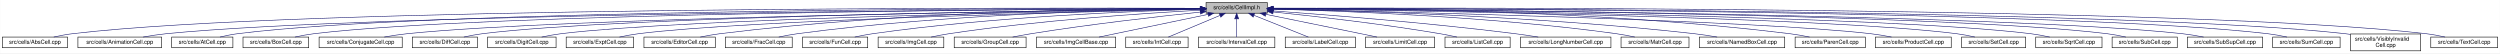
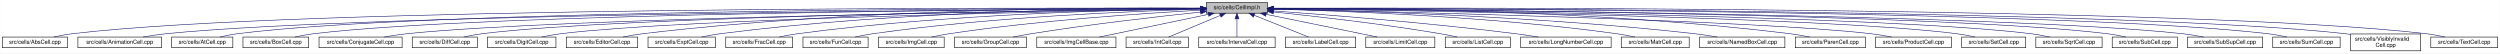
- <svg xmlns="http://www.w3.org/2000/svg" xmlns:xlink="http://www.w3.org/1999/xlink" width="4452pt" height="95pt" viewBox="0.00 0.00 4451.50 95.00">
+ <svg xmlns="http://www.w3.org/2000/svg" xmlns:xlink="http://www.w3.org/1999/xlink" width="4453pt" height="95pt" viewBox="0.00 0.00 4452.50 95.00">
  <g id="graph0" class="graph" transform="scale(1 1) rotate(0) translate(4 91)">
-     <polygon fill="white" stroke="transparent" points="-4,4 -4,-91 4447.5,-91 4447.5,4 -4,4" />
+     <polygon fill="white" stroke="transparent" points="-4,4 -4,-91 4448.5,-91 4448.5,4 -4,4" />
    <g id="node1" class="node">
      <g id="a_node1">
        <a xlink:title="Macros and types used only by cell implementations, not by cell users.">
-           <polygon fill="#bfbfbf" stroke="black" points="2143.5,-67.5 2143.5,-86.5 2252.5,-86.5 2252.5,-67.5 2143.5,-67.5" />
-           <text text-anchor="middle" x="2198" y="-74.5" font-family="Helvetica,sans-Serif" font-size="10.00">src/cells/CellImpl.h</text>
+           <polygon fill="#bfbfbf" stroke="black" points="2144.5,-67.5 2144.5,-86.5 2253.5,-86.5 2253.5,-67.5 2144.5,-67.5" />
+           <text text-anchor="middle" x="2199" y="-74.5" font-family="Helvetica,sans-Serif" font-size="10.00">src/cells/CellImpl.h</text>
        </a>
      </g>
    </g>
    <g id="node2" class="node">
      <g id="a_node2">
        <a xlink:href="AbsCell_8cpp.html" target="_top" xlink:title="This file defines the class AbsCell.">
          <polygon fill="white" stroke="black" points="0,-6 0,-25 116,-25 116,-6 0,-6" />
          <text text-anchor="middle" x="58" y="-13" font-family="Helvetica,sans-Serif" font-size="10.00">src/cells/AbsCell.cpp</text>
        </a>
      </g>
    </g>
    <g id="edge1" class="edge">
-       <path fill="none" stroke="midnightblue" d="M2133.15,-76.26C1827.39,-77.25 527.75,-78.51 125,-31 114.01,-29.7 102.16,-27.44 91.53,-25.07" />
-       <polygon fill="midnightblue" stroke="midnightblue" points="2133.2,-79.76 2143.18,-76.23 2133.17,-72.76 2133.2,-79.76" />
+       <path fill="none" stroke="midnightblue" d="M2134.12,-76.26C1828.21,-77.25 527.95,-78.53 125,-31 114.01,-29.7 102.16,-27.44 91.53,-25.07" />
+       <polygon fill="midnightblue" stroke="midnightblue" points="2134.17,-79.76 2144.16,-76.23 2134.15,-72.76 2134.17,-79.76" />
    </g>
    <g id="node3" class="node">
      <g id="a_node3">
        <a xlink:href="AnimationCell_8cpp.html" target="_top" xlink:title="This file defines the class AnimationCell.">
          <polygon fill="white" stroke="black" points="134.5,-6 134.5,-25 283.5,-25 283.5,-6 134.5,-6" />
          <text text-anchor="middle" x="209" y="-13" font-family="Helvetica,sans-Serif" font-size="10.00">src/cells/AnimationCell.cpp</text>
        </a>
      </g>
    </g>
    <g id="edge2" class="edge">
-       <path fill="none" stroke="midnightblue" d="M2132.84,-75.77C1842.02,-74.54 660.69,-67.35 292,-31 278.46,-29.67 263.81,-27.39 250.63,-25.03" />
-       <polygon fill="midnightblue" stroke="midnightblue" points="2133.2,-79.27 2143.22,-75.81 2133.23,-72.27 2133.2,-79.27" />
+       <path fill="none" stroke="midnightblue" d="M2133.81,-75.77C1842.83,-74.54 660.89,-67.37 292,-31 278.46,-29.67 263.81,-27.39 250.63,-25.03" />
+       <polygon fill="midnightblue" stroke="midnightblue" points="2134.17,-79.27 2144.19,-75.81 2134.2,-72.27 2134.17,-79.27" />
    </g>
    <g id="node4" class="node">
      <g id="a_node4">
        <a xlink:href="AtCell_8cpp.html" target="_top" xlink:title="This file defines the class AtCell.">
          <polygon fill="white" stroke="black" points="301.5,-6 301.5,-25 410.5,-25 410.5,-6 301.5,-6" />
          <text text-anchor="middle" x="356" y="-13" font-family="Helvetica,sans-Serif" font-size="10.00">src/cells/AtCell.cpp</text>
        </a>
      </g>
    </g>
    <g id="edge3" class="edge">
-       <path fill="none" stroke="midnightblue" d="M2133.08,-76.1C1854.67,-76.28 760.4,-74.16 419,-31 408.64,-29.69 397.5,-27.42 387.5,-25.06" />
-       <polygon fill="midnightblue" stroke="midnightblue" points="2133.41,-79.6 2143.41,-76.1 2133.41,-72.6 2133.41,-79.6" />
+       <path fill="none" stroke="midnightblue" d="M2134.04,-76.11C1855.48,-76.29 760.59,-74.18 419,-31 408.64,-29.69 397.5,-27.42 387.5,-25.06" />
+       <polygon fill="midnightblue" stroke="midnightblue" points="2134.38,-79.6 2144.38,-76.1 2134.38,-72.6 2134.38,-79.6" />
    </g>
    <g id="node5" class="node">
      <g id="a_node5">
        <a xlink:href="BoxCell_8cpp.html" target="_top" xlink:title="This file defines the class BoxCell.">
          <polygon fill="white" stroke="black" points="428.5,-6 428.5,-25 545.5,-25 545.5,-6 428.5,-6" />
          <text text-anchor="middle" x="487" y="-13" font-family="Helvetica,sans-Serif" font-size="10.00">src/cells/BoxCell.cpp</text>
        </a>
      </g>
    </g>
    <g id="edge4" class="edge">
-       <path fill="none" stroke="midnightblue" d="M2132.88,-75.81C1867.71,-74.77 868.51,-68.4 555,-31 543.85,-29.67 531.83,-27.39 521.04,-25.03" />
-       <polygon fill="midnightblue" stroke="midnightblue" points="2133.1,-79.31 2143.11,-75.84 2133.13,-72.31 2133.1,-79.31" />
+       <path fill="none" stroke="midnightblue" d="M2134.28,-75.81C1869.63,-74.78 868.87,-68.44 555,-31 543.85,-29.67 531.83,-27.39 521.04,-25.03" />
+       <polygon fill="midnightblue" stroke="midnightblue" points="2134.48,-79.31 2144.49,-75.85 2134.51,-72.31 2134.48,-79.31" />
    </g>
    <g id="node6" class="node">
      <g id="a_node6">
        <a xlink:href="ConjugateCell_8cpp.html" target="_top" xlink:title="This file defines the class ConjugateCell.">
          <polygon fill="white" stroke="black" points="564,-6 564,-25 712,-25 712,-6 564,-6" />
          <text text-anchor="middle" x="638" y="-13" font-family="Helvetica,sans-Serif" font-size="10.00">src/cells/ConjugateCell.cpp</text>
        </a>
      </g>
    </g>
    <g id="edge5" class="edge">
-       <path fill="none" stroke="midnightblue" d="M2133.06,-75.25C1885.51,-72.22 1000.91,-59.57 721,-31 707.61,-29.63 693.13,-27.38 680.06,-25.05" />
-       <polygon fill="midnightblue" stroke="midnightblue" points="2133.29,-78.76 2143.33,-75.38 2133.37,-71.76 2133.29,-78.76" />
+       <path fill="none" stroke="midnightblue" d="M2134.02,-75.25C1886.3,-72.22 1001.1,-59.58 721,-31 707.61,-29.63 693.13,-27.38 680.06,-25.05" />
+       <polygon fill="midnightblue" stroke="midnightblue" points="2134.25,-78.76 2144.29,-75.38 2134.33,-71.76 2134.25,-78.76" />
    </g>
    <g id="node7" class="node">
      <g id="a_node7">
        <a xlink:href="DiffCell_8cpp.html" target="_top" xlink:title="This file defines the class DiffCell.">
          <polygon fill="white" stroke="black" points="730,-6 730,-25 846,-25 846,-6 730,-6" />
          <text text-anchor="middle" x="788" y="-13" font-family="Helvetica,sans-Serif" font-size="10.00">src/cells/DiffCell.cpp</text>
        </a>
      </g>
    </g>
    <g id="edge6" class="edge">
-       <path fill="none" stroke="midnightblue" d="M2133.15,-75.37C1900.28,-72.87 1106.8,-62.21 855,-31 844.13,-29.65 832.42,-27.4 821.88,-25.07" />
-       <polygon fill="midnightblue" stroke="midnightblue" points="2133.12,-78.87 2143.16,-75.48 2133.2,-71.87 2133.12,-78.87" />
+       <path fill="none" stroke="midnightblue" d="M2134.15,-75.37C1901.17,-72.88 1107,-62.23 855,-31 844.13,-29.65 832.42,-27.4 821.88,-25.07" />
+       <polygon fill="midnightblue" stroke="midnightblue" points="2134.45,-78.88 2144.49,-75.48 2134.53,-71.88 2134.45,-78.88" />
    </g>
    <g id="node8" class="node">
      <g id="a_node8">
        <a xlink:href="DigitCell_8cpp.html" target="_top" xlink:title="This file defines the class DigitCell.">
          <polygon fill="white" stroke="black" points="864,-6 864,-25 986,-25 986,-6 864,-6" />
          <text text-anchor="middle" x="925" y="-13" font-family="Helvetica,sans-Serif" font-size="10.00">src/cells/DigitCell.cpp</text>
        </a>
      </g>
    </g>
    <g id="edge7" class="edge">
-       <path fill="none" stroke="midnightblue" d="M2133.16,-75C1916.42,-71.44 1218.27,-58.11 995,-31 983.67,-29.62 971.44,-27.36 960.42,-25.03" />
-       <polygon fill="midnightblue" stroke="midnightblue" points="2133.36,-78.51 2143.41,-75.17 2133.47,-71.51 2133.36,-78.51" />
+       <path fill="none" stroke="midnightblue" d="M2134.1,-75C1917.19,-71.45 1218.46,-58.13 995,-31 983.67,-29.62 971.44,-27.36 960.42,-25.03" />
+       <polygon fill="midnightblue" stroke="midnightblue" points="2134.31,-78.51 2144.37,-75.17 2134.43,-71.51 2134.31,-78.51" />
    </g>
    <g id="node9" class="node">
      <g id="a_node9">
-         <a xlink:href="ExptCell_8cpp.html" target="_top" xlink:title="This file defines the class ExptCell.">
-           <polygon fill="white" stroke="black" points="1004,-6 1004,-25 1124,-25 1124,-6 1004,-6" />
-           <text text-anchor="middle" x="1064" y="-13" font-family="Helvetica,sans-Serif" font-size="10.00">src/cells/ExptCell.cpp</text>
+         <a xlink:href="EditorCell_8cpp.html" target="_top" xlink:title="This file defines the class EditorCell.">
+           <polygon fill="white" stroke="black" points="1004.5,-6 1004.5,-25 1131.5,-25 1131.5,-6 1004.5,-6" />
+           <text text-anchor="middle" x="1068" y="-13" font-family="Helvetica,sans-Serif" font-size="10.00">src/cells/EditorCell.cpp</text>
        </a>
      </g>
    </g>
    <g id="edge8" class="edge">
-       <path fill="none" stroke="midnightblue" d="M2133.25,-74.67C1933.43,-70.32 1328.15,-55.46 1133,-31 1121.83,-29.6 1109.77,-27.33 1098.91,-25" />
-       <polygon fill="midnightblue" stroke="midnightblue" points="2133.23,-78.17 2143.3,-74.88 2133.38,-71.17 2133.23,-78.17" />
+       <path fill="none" stroke="midnightblue" d="M2134.21,-76.69C1968.36,-77.73 1515.13,-75.84 1141,-31 1129.33,-29.6 1116.73,-27.36 1105.34,-25.06" />
+       <polygon fill="midnightblue" stroke="midnightblue" points="2134.28,-80.19 2144.25,-76.63 2134.23,-73.19 2134.28,-80.19" />
    </g>
    <g id="node10" class="node">
      <g id="a_node10">
-         <a xlink:href="EditorCell_8cpp.html" target="_top" xlink:title="This file defines the class EditorCell.">
-           <polygon fill="white" stroke="black" points="1142.5,-6 1142.5,-25 1269.5,-25 1269.5,-6 1142.5,-6" />
-           <text text-anchor="middle" x="1206" y="-13" font-family="Helvetica,sans-Serif" font-size="10.00">src/cells/EditorCell.cpp</text>
+         <a xlink:href="ExptCell_8cpp.html" target="_top" xlink:title="This file defines the class ExptCell.">
+           <polygon fill="white" stroke="black" points="1150,-6 1150,-25 1270,-25 1270,-6 1150,-6" />
+           <text text-anchor="middle" x="1210" y="-13" font-family="Helvetica,sans-Serif" font-size="10.00">src/cells/ExptCell.cpp</text>
        </a>
      </g>
    </g>
    <g id="edge9" class="edge">
-       <path fill="none" stroke="midnightblue" d="M2133.31,-76.16C1982.7,-75.8 1597.17,-70.72 1278,-31 1266.49,-29.57 1254.06,-27.32 1242.82,-25.02" />
-       <polygon fill="midnightblue" stroke="midnightblue" points="2133.31,-79.66 2143.31,-76.18 2133.32,-72.66 2133.31,-79.66" />
+       <path fill="none" stroke="midnightblue" d="M2134.29,-76.34C1983.63,-76.38 1598,-72.06 1279,-31 1267.95,-29.58 1256.04,-27.33 1245.27,-25.03" />
+       <polygon fill="midnightblue" stroke="midnightblue" points="2134.3,-79.84 2144.29,-76.33 2134.29,-72.84 2134.3,-79.84" />
    </g>
    <g id="node11" class="node">
      <g id="a_node11">
        <a xlink:href="FracCell_8cpp.html" target="_top" xlink:title="This file defines the class FracCell.">
-           <polygon fill="white" stroke="black" points="1287.5,-6 1287.5,-25 1406.5,-25 1406.5,-6 1287.5,-6" />
-           <text text-anchor="middle" x="1347" y="-13" font-family="Helvetica,sans-Serif" font-size="10.00">src/cells/FracCell.cpp</text>
+           <polygon fill="white" stroke="black" points="1288.5,-6 1288.5,-25 1407.5,-25 1407.5,-6 1288.5,-6" />
+           <text text-anchor="middle" x="1348" y="-13" font-family="Helvetica,sans-Serif" font-size="10.00">src/cells/FracCell.cpp</text>
        </a>
      </g>
    </g>
    <g id="edge10" class="edge">
-       <path fill="none" stroke="midnightblue" d="M2133.09,-75.54C1998.7,-73.87 1680.4,-66.19 1416,-31 1405.08,-29.55 1393.31,-27.32 1382.64,-25.05" />
-       <polygon fill="midnightblue" stroke="midnightblue" points="2133.18,-79.04 2143.22,-75.66 2133.26,-72.04 2133.18,-79.04" />
+       <path fill="none" stroke="midnightblue" d="M2134.09,-75.54C1999.7,-73.87 1681.4,-66.19 1417,-31 1406.08,-29.55 1394.31,-27.32 1383.64,-25.05" />
+       <polygon fill="midnightblue" stroke="midnightblue" points="2134.18,-79.04 2144.22,-75.66 2134.26,-72.04 2134.18,-79.04" />
    </g>
    <g id="node12" class="node">
      <g id="a_node12">
        <a xlink:href="FunCell_8cpp.html" target="_top" xlink:title="This file defines the class FunCell.">
-           <polygon fill="white" stroke="black" points="1425,-6 1425,-25 1541,-25 1541,-6 1425,-6" />
-           <text text-anchor="middle" x="1483" y="-13" font-family="Helvetica,sans-Serif" font-size="10.00">src/cells/FunCell.cpp</text>
+           <polygon fill="white" stroke="black" points="1426,-6 1426,-25 1542,-25 1542,-6 1426,-6" />
+           <text text-anchor="middle" x="1484" y="-13" font-family="Helvetica,sans-Serif" font-size="10.00">src/cells/FunCell.cpp</text>
        </a>
      </g>
    </g>
    <g id="edge11" class="edge">
-       <path fill="none" stroke="midnightblue" d="M2132.87,-74.57C2015.72,-71.32 1761.88,-61.12 1550,-31 1539.51,-29.51 1528.22,-27.3 1517.95,-25.06" />
-       <polygon fill="midnightblue" stroke="midnightblue" points="2133.01,-78.08 2143.1,-74.85 2133.2,-71.08 2133.01,-78.08" />
+       <path fill="none" stroke="midnightblue" d="M2133.87,-74.57C2016.72,-71.32 1762.88,-61.12 1551,-31 1540.51,-29.51 1529.22,-27.3 1518.95,-25.06" />
+       <polygon fill="midnightblue" stroke="midnightblue" points="2134.01,-78.08 2144.1,-74.85 2134.2,-71.08 2134.01,-78.08" />
    </g>
    <g id="node13" class="node">
      <g id="a_node13">
        <a xlink:href="ImgCell_8cpp.html" target="_top" xlink:title="This file defines the class ImgCell.">
-           <polygon fill="white" stroke="black" points="1559.5,-6 1559.5,-25 1676.5,-25 1676.5,-6 1559.5,-6" />
-           <text text-anchor="middle" x="1618" y="-13" font-family="Helvetica,sans-Serif" font-size="10.00">src/cells/ImgCell.cpp</text>
+           <polygon fill="white" stroke="black" points="1560.5,-6 1560.5,-25 1677.5,-25 1677.5,-6 1560.5,-6" />
+           <text text-anchor="middle" x="1619" y="-13" font-family="Helvetica,sans-Serif" font-size="10.00">src/cells/ImgCell.cpp</text>
        </a>
      </g>
    </g>
    <g id="edge12" class="edge">
-       <path fill="none" stroke="midnightblue" d="M2133.19,-72.85C2035.72,-67.54 1845.8,-54.97 1686,-31 1675.5,-29.42 1664.18,-27.22 1653.85,-25" />
-       <polygon fill="midnightblue" stroke="midnightblue" points="2133.01,-76.35 2143.18,-73.39 2133.38,-69.36 2133.01,-76.35" />
+       <path fill="none" stroke="midnightblue" d="M2134.19,-72.85C2036.72,-67.54 1846.8,-54.97 1687,-31 1676.5,-29.42 1665.18,-27.22 1654.85,-25" />
+       <polygon fill="midnightblue" stroke="midnightblue" points="2134.01,-76.35 2144.18,-73.39 2134.38,-69.36 2134.01,-76.35" />
    </g>
    <g id="node14" class="node">
      <g id="a_node14">
        <a xlink:href="GroupCell_8cpp.html" target="_top" xlink:title="This file defines the class GroupCell.">
-           <polygon fill="white" stroke="black" points="1695,-6 1695,-25 1823,-25 1823,-6 1695,-6" />
-           <text text-anchor="middle" x="1759" y="-13" font-family="Helvetica,sans-Serif" font-size="10.00">src/cells/GroupCell.cpp</text>
+           <polygon fill="white" stroke="black" points="1696,-6 1696,-25 1824,-25 1824,-6 1696,-6" />
+           <text text-anchor="middle" x="1760" y="-13" font-family="Helvetica,sans-Serif" font-size="10.00">src/cells/GroupCell.cpp</text>
        </a>
      </g>
    </g>
    <g id="edge13" class="edge">
-       <path fill="none" stroke="midnightblue" d="M2133.25,-69.5C2059.94,-61.8 1937.05,-47.87 1832,-31 1821.28,-29.28 1809.74,-27.13 1799.07,-25.01" />
-       <polygon fill="midnightblue" stroke="midnightblue" points="2132.95,-72.99 2143.26,-70.54 2133.67,-66.02 2132.95,-72.99" />
+       <path fill="none" stroke="midnightblue" d="M2134.25,-69.5C2060.94,-61.8 1938.05,-47.87 1833,-31 1822.28,-29.28 1810.74,-27.13 1800.07,-25.01" />
+       <polygon fill="midnightblue" stroke="midnightblue" points="2133.95,-72.99 2144.26,-70.54 2134.67,-66.02 2133.95,-72.99" />
    </g>
    <g id="node15" class="node">
      <g id="a_node15">
        <a xlink:href="ImgCellBase_8cpp.html" target="_top" xlink:title="This file defines the class ImgCellBase.">
-           <polygon fill="white" stroke="black" points="1841.5,-6 1841.5,-25 1982.5,-25 1982.5,-6 1841.5,-6" />
-           <text text-anchor="middle" x="1912" y="-13" font-family="Helvetica,sans-Serif" font-size="10.00">src/cells/ImgCellBase.cpp</text>
+           <polygon fill="white" stroke="black" points="1842.5,-6 1842.5,-25 1983.5,-25 1983.5,-6 1842.5,-6" />
+           <text text-anchor="middle" x="1913" y="-13" font-family="Helvetica,sans-Serif" font-size="10.00">src/cells/ImgCellBase.cpp</text>
        </a>
      </g>
    </g>
    <g id="edge14" class="edge">
-       <path fill="none" stroke="midnightblue" d="M2147.06,-65.4C2091.61,-53.87 2004.05,-35.65 1952.9,-25.01" />
-       <polygon fill="midnightblue" stroke="midnightblue" points="2146.52,-68.86 2157.02,-67.48 2147.95,-62.01 2146.52,-68.86" />
+       <path fill="none" stroke="midnightblue" d="M2148.06,-65.4C2092.61,-53.87 2005.05,-35.65 1953.9,-25.01" />
+       <polygon fill="midnightblue" stroke="midnightblue" points="2147.52,-68.86 2158.02,-67.48 2148.95,-62.01 2147.52,-68.86" />
    </g>
    <g id="node16" class="node">
      <g id="a_node16">
        <a xlink:href="IntCell_8cpp.html" target="_top" xlink:title="This file defines the class IntCell.">
-           <polygon fill="white" stroke="black" points="2000.5,-6 2000.5,-25 2111.5,-25 2111.5,-6 2000.5,-6" />
-           <text text-anchor="middle" x="2056" y="-13" font-family="Helvetica,sans-Serif" font-size="10.00">src/cells/IntCell.cpp</text>
+           <polygon fill="white" stroke="black" points="2001.5,-6 2001.5,-25 2112.5,-25 2112.5,-6 2001.5,-6" />
+           <text text-anchor="middle" x="2057" y="-13" font-family="Helvetica,sans-Serif" font-size="10.00">src/cells/IntCell.cpp</text>
        </a>
      </g>
    </g>
    <g id="edge15" class="edge">
-       <path fill="none" stroke="midnightblue" d="M2168.12,-63.48C2140.54,-51.92 2100.33,-35.08 2076.31,-25.01" />
-       <polygon fill="midnightblue" stroke="midnightblue" points="2167.08,-66.84 2177.65,-67.48 2169.78,-60.38 2167.08,-66.84" />
+       <path fill="none" stroke="midnightblue" d="M2169.12,-63.48C2141.54,-51.92 2101.33,-35.08 2077.31,-25.01" />
+       <polygon fill="midnightblue" stroke="midnightblue" points="2168.08,-66.84 2178.65,-67.48 2170.78,-60.38 2168.08,-66.84" />
    </g>
    <g id="node17" class="node">
      <g id="a_node17">
        <a xlink:href="IntervalCell_8cpp.html" target="_top" xlink:title="This file defines the class IntervalCell.">
-           <polygon fill="white" stroke="black" points="2130,-6 2130,-25 2266,-25 2266,-6 2130,-6" />
-           <text text-anchor="middle" x="2198" y="-13" font-family="Helvetica,sans-Serif" font-size="10.00">src/cells/IntervalCell.cpp</text>
+           <polygon fill="white" stroke="black" points="2131,-6 2131,-25 2267,-25 2267,-6 2131,-6" />
+           <text text-anchor="middle" x="2199" y="-13" font-family="Helvetica,sans-Serif" font-size="10.00">src/cells/IntervalCell.cpp</text>
        </a>
      </g>
    </g>
    <g id="edge16" class="edge">
-       <path fill="none" stroke="midnightblue" d="M2198,-57.32C2198,-46.5 2198,-33.4 2198,-25.01" />
-       <polygon fill="midnightblue" stroke="midnightblue" points="2194.5,-57.48 2198,-67.48 2201.5,-57.48 2194.5,-57.48" />
+       <path fill="none" stroke="midnightblue" d="M2199,-57.32C2199,-46.5 2199,-33.4 2199,-25.01" />
+       <polygon fill="midnightblue" stroke="midnightblue" points="2195.5,-57.48 2199,-67.48 2202.5,-57.48 2195.5,-57.48" />
    </g>
    <g id="node18" class="node">
      <g id="a_node18">
        <a xlink:href="LabelCell_8cpp.html" target="_top" xlink:title="This file defines the class LabelCell.">
-           <polygon fill="white" stroke="black" points="2284.5,-6 2284.5,-25 2409.5,-25 2409.5,-6 2284.5,-6" />
-           <text text-anchor="middle" x="2347" y="-13" font-family="Helvetica,sans-Serif" font-size="10.00">src/cells/LabelCell.cpp</text>
+           <polygon fill="white" stroke="black" points="2285.5,-6 2285.5,-25 2410.5,-25 2410.5,-6 2285.5,-6" />
+           <text text-anchor="middle" x="2348" y="-13" font-family="Helvetica,sans-Serif" font-size="10.00">src/cells/LabelCell.cpp</text>
        </a>
      </g>
    </g>
    <g id="edge17" class="edge">
-       <path fill="none" stroke="midnightblue" d="M2228.97,-63.63C2257.92,-52.07 2300.37,-35.12 2325.69,-25.01" />
-       <polygon fill="midnightblue" stroke="midnightblue" points="2227.34,-60.52 2219.35,-67.48 2229.93,-67.02 2227.34,-60.52" />
+       <path fill="none" stroke="midnightblue" d="M2229.97,-63.63C2258.92,-52.07 2301.37,-35.12 2326.69,-25.01" />
+       <polygon fill="midnightblue" stroke="midnightblue" points="2228.34,-60.52 2220.35,-67.48 2230.93,-67.02 2228.34,-60.52" />
    </g>
    <g id="node19" class="node">
      <g id="a_node19">
        <a xlink:href="LimitCell_8cpp.html" target="_top" xlink:title="This file defines the class LimitCell.">
-           <polygon fill="white" stroke="black" points="2427.5,-6 2427.5,-25 2550.5,-25 2550.5,-6 2427.5,-6" />
-           <text text-anchor="middle" x="2489" y="-13" font-family="Helvetica,sans-Serif" font-size="10.00">src/cells/LimitCell.cpp</text>
+           <polygon fill="white" stroke="black" points="2428.5,-6 2428.5,-25 2551.5,-25 2551.5,-6 2428.5,-6" />
+           <text text-anchor="middle" x="2490" y="-13" font-family="Helvetica,sans-Serif" font-size="10.00">src/cells/LimitCell.cpp</text>
        </a>
      </g>
    </g>
    <g id="edge18" class="edge">
-       <path fill="none" stroke="midnightblue" d="M2250.02,-65.46C2294.82,-56.37 2361.18,-42.88 2419,-31 2428.36,-29.08 2438.42,-27 2447.92,-25.03" />
-       <polygon fill="midnightblue" stroke="midnightblue" points="2249.07,-62.08 2239.96,-67.5 2250.46,-68.94 2249.07,-62.08" />
+       <path fill="none" stroke="midnightblue" d="M2251.02,-65.46C2295.82,-56.37 2362.18,-42.88 2420,-31 2429.36,-29.08 2439.42,-27 2448.92,-25.03" />
+       <polygon fill="midnightblue" stroke="midnightblue" points="2250.07,-62.08 2240.96,-67.5 2251.46,-68.94 2250.07,-62.08" />
    </g>
    <g id="node20" class="node">
      <g id="a_node20">
        <a xlink:href="ListCell_8cpp.html" target="_top" xlink:title="This file defines the class ListCell.">
-           <polygon fill="white" stroke="black" points="2569,-6 2569,-25 2685,-25 2685,-6 2569,-6" />
-           <text text-anchor="middle" x="2627" y="-13" font-family="Helvetica,sans-Serif" font-size="10.00">src/cells/ListCell.cpp</text>
+           <polygon fill="white" stroke="black" points="2570,-6 2570,-25 2686,-25 2686,-6 2570,-6" />
+           <text text-anchor="middle" x="2628" y="-13" font-family="Helvetica,sans-Serif" font-size="10.00">src/cells/ListCell.cpp</text>
        </a>
      </g>
    </g>
    <g id="edge19" class="edge">
-       <path fill="none" stroke="midnightblue" d="M2263.17,-69.67C2335.84,-62.21 2456.75,-48.55 2560,-31 2569.86,-29.32 2580.46,-27.19 2590.25,-25.07" />
-       <polygon fill="midnightblue" stroke="midnightblue" points="2262.4,-66.23 2252.8,-70.73 2263.11,-73.2 2262.4,-66.23" />
+       <path fill="none" stroke="midnightblue" d="M2264.17,-69.67C2336.84,-62.21 2457.75,-48.55 2561,-31 2570.86,-29.32 2581.46,-27.19 2591.25,-25.07" />
+       <polygon fill="midnightblue" stroke="midnightblue" points="2263.4,-66.23 2253.8,-70.73 2264.11,-73.2 2263.4,-66.23" />
    </g>
    <g id="node21" class="node">
      <g id="a_node21">
        <a xlink:href="LongNumberCell_8cpp.html" target="_top" xlink:title="This file defines the class LongNumberCell.">
-           <polygon fill="white" stroke="black" points="2703.5,-6 2703.5,-25 2864.5,-25 2864.5,-6 2703.5,-6" />
-           <text text-anchor="middle" x="2784" y="-13" font-family="Helvetica,sans-Serif" font-size="10.00">src/cells/LongNumberCell.cpp</text>
+           <polygon fill="white" stroke="black" points="2704.5,-6 2704.5,-25 2865.5,-25 2865.5,-6 2704.5,-6" />
+           <text text-anchor="middle" x="2785" y="-13" font-family="Helvetica,sans-Serif" font-size="10.00">src/cells/LongNumberCell.cpp</text>
        </a>
      </g>
    </g>
    <g id="edge20" class="edge">
-       <path fill="none" stroke="midnightblue" d="M2262.83,-71.56C2357.7,-64.73 2539.84,-50.39 2694,-31 2707.35,-29.32 2721.75,-27.16 2735.04,-25.02" />
-       <polygon fill="midnightblue" stroke="midnightblue" points="2262.54,-68.07 2252.81,-72.27 2263.04,-75.05 2262.54,-68.07" />
+       <path fill="none" stroke="midnightblue" d="M2263.83,-71.56C2358.7,-64.73 2540.84,-50.39 2695,-31 2708.35,-29.32 2722.75,-27.16 2736.04,-25.02" />
+       <polygon fill="midnightblue" stroke="midnightblue" points="2263.54,-68.07 2253.81,-72.27 2264.04,-75.05 2263.54,-68.07" />
    </g>
    <g id="node22" class="node">
      <g id="a_node22">
        <a xlink:href="MatrCell_8cpp.html" target="_top" xlink:title="This file defines the class MatrCell.">
-           <polygon fill="white" stroke="black" points="2882.5,-6 2882.5,-25 3003.5,-25 3003.5,-6 2882.5,-6" />
-           <text text-anchor="middle" x="2943" y="-13" font-family="Helvetica,sans-Serif" font-size="10.00">src/cells/MatrCell.cpp</text>
+           <polygon fill="white" stroke="black" points="2883.5,-6 2883.5,-25 3004.5,-25 3004.5,-6 2883.5,-6" />
+           <text text-anchor="middle" x="2944" y="-13" font-family="Helvetica,sans-Serif" font-size="10.00">src/cells/MatrCell.cpp</text>
        </a>
      </g>
    </g>
    <g id="edge21" class="edge">
-       <path fill="none" stroke="midnightblue" d="M2262.77,-74.72C2383.51,-71.65 2650.95,-61.7 2874,-31 2884.79,-29.51 2896.42,-27.31 2907,-25.06" />
-       <polygon fill="midnightblue" stroke="midnightblue" points="2262.5,-71.22 2252.59,-74.97 2262.67,-78.22 2262.5,-71.22" />
+       <path fill="none" stroke="midnightblue" d="M2263.77,-74.72C2384.51,-71.65 2651.95,-61.7 2875,-31 2885.79,-29.51 2897.42,-27.31 2908,-25.06" />
+       <polygon fill="midnightblue" stroke="midnightblue" points="2263.5,-71.22 2253.59,-74.97 2263.67,-78.22 2263.5,-71.22" />
    </g>
    <g id="node23" class="node">
      <g id="a_node23">
        <a xlink:href="NamedBoxCell_8cpp.html" target="_top" xlink:title="This file defines the class NamedBoxCell.">
-           <polygon fill="white" stroke="black" points="3022,-6 3022,-25 3174,-25 3174,-6 3022,-6" />
-           <text text-anchor="middle" x="3098" y="-13" font-family="Helvetica,sans-Serif" font-size="10.00">src/cells/NamedBoxCell.cpp</text>
+           <polygon fill="white" stroke="black" points="3023,-6 3023,-25 3175,-25 3175,-6 3023,-6" />
+           <text text-anchor="middle" x="3099" y="-13" font-family="Helvetica,sans-Serif" font-size="10.00">src/cells/NamedBoxCell.cpp</text>
        </a>
      </g>
    </g>
    <g id="edge22" class="edge">
-       <path fill="none" stroke="midnightblue" d="M2262.95,-74.92C2401.29,-72.07 2735.08,-62.27 3013,-31 3026.24,-29.51 3040.55,-27.3 3053.58,-25.06" />
-       <polygon fill="midnightblue" stroke="midnightblue" points="2262.47,-71.43 2252.54,-75.13 2262.61,-78.43 2262.47,-71.43" />
+       <path fill="none" stroke="midnightblue" d="M2263.95,-74.92C2402.29,-72.07 2736.08,-62.27 3014,-31 3027.24,-29.51 3041.55,-27.3 3054.58,-25.06" />
+       <polygon fill="midnightblue" stroke="midnightblue" points="2263.47,-71.43 2253.54,-75.13 2263.61,-78.43 2263.47,-71.43" />
    </g>
    <g id="node24" class="node">
      <g id="a_node24">
        <a xlink:href="ParenCell_8cpp.html" target="_top" xlink:title="This file defines the class ParenCell.">
-           <polygon fill="white" stroke="black" points="3192.5,-6 3192.5,-25 3317.5,-25 3317.5,-6 3192.5,-6" />
-           <text text-anchor="middle" x="3255" y="-13" font-family="Helvetica,sans-Serif" font-size="10.00">src/cells/ParenCell.cpp</text>
+           <polygon fill="white" stroke="black" points="3193.5,-6 3193.5,-25 3318.5,-25 3318.5,-6 3193.5,-6" />
+           <text text-anchor="middle" x="3256" y="-13" font-family="Helvetica,sans-Serif" font-size="10.00">src/cells/ParenCell.cpp</text>
        </a>
      </g>
    </g>
    <g id="edge23" class="edge">
-       <path fill="none" stroke="midnightblue" d="M2262.73,-76.46C2420.64,-76.84 2838.01,-73.37 3183,-31 3194.52,-29.59 3206.94,-27.34 3218.18,-25.04" />
-       <polygon fill="midnightblue" stroke="midnightblue" points="2262.71,-72.96 2252.7,-76.43 2262.69,-79.96 2262.71,-72.96" />
+       <path fill="none" stroke="midnightblue" d="M2263.73,-76.46C2421.64,-76.84 2839.01,-73.37 3184,-31 3195.52,-29.59 3207.94,-27.34 3219.18,-25.04" />
+       <polygon fill="midnightblue" stroke="midnightblue" points="2263.71,-72.96 2253.7,-76.43 2263.69,-79.96 2263.71,-72.96" />
    </g>
    <g id="node25" class="node">
      <g id="a_node25">
        <a xlink:href="ProductCell_8cpp.html" target="_top" xlink:title="This file defines the class ProductCell.">
-           <polygon fill="white" stroke="black" points="3335.5,-6 3335.5,-25 3470.5,-25 3470.5,-6 3335.5,-6" />
-           <text text-anchor="middle" x="3403" y="-13" font-family="Helvetica,sans-Serif" font-size="10.00">src/cells/ProductCell.cpp</text>
+           <polygon fill="white" stroke="black" points="3336.5,-6 3336.5,-25 3471.5,-25 3471.5,-6 3336.5,-6" />
+           <text text-anchor="middle" x="3404" y="-13" font-family="Helvetica,sans-Serif" font-size="10.00">src/cells/ProductCell.cpp</text>
        </a>
      </g>
    </g>
    <g id="edge24" class="edge">
-       <path fill="none" stroke="midnightblue" d="M2262.68,-74.69C2470.31,-70.28 3118.58,-54.9 3327,-31 3339.14,-29.61 3352.26,-27.37 3364.12,-25.07" />
-       <polygon fill="midnightblue" stroke="midnightblue" points="2262.47,-71.19 2252.54,-74.9 2262.62,-78.19 2262.47,-71.19" />
+       <path fill="none" stroke="midnightblue" d="M2263.68,-74.69C2471.31,-70.28 3119.58,-54.9 3328,-31 3340.14,-29.61 3353.26,-27.37 3365.12,-25.07" />
+       <polygon fill="midnightblue" stroke="midnightblue" points="2263.47,-71.19 2253.54,-74.9 2263.62,-78.19 2263.47,-71.19" />
    </g>
    <g id="node26" class="node">
      <g id="a_node26">
        <a xlink:href="SetCell_8cpp.html" target="_top" xlink:title="This file defines the class SetCell.">
-           <polygon fill="white" stroke="black" points="3489,-6 3489,-25 3603,-25 3603,-6 3489,-6" />
-           <text text-anchor="middle" x="3546" y="-13" font-family="Helvetica,sans-Serif" font-size="10.00">src/cells/SetCell.cpp</text>
+           <polygon fill="white" stroke="black" points="3490,-6 3490,-25 3604,-25 3604,-6 3490,-6" />
+           <text text-anchor="middle" x="3547" y="-13" font-family="Helvetica,sans-Serif" font-size="10.00">src/cells/SetCell.cpp</text>
        </a>
      </g>
    </g>
    <g id="edge25" class="edge">
-       <path fill="none" stroke="midnightblue" d="M2262.53,-75.28C2488.11,-72.53 3240.63,-61.24 3480,-31 3490.71,-29.65 3502.24,-27.39 3512.63,-25.06" />
-       <polygon fill="midnightblue" stroke="midnightblue" points="2262.46,-71.78 2252.51,-75.4 2262.55,-78.78 2262.46,-71.78" />
+       <path fill="none" stroke="midnightblue" d="M2263.53,-75.28C2489.11,-72.53 3241.63,-61.24 3481,-31 3491.71,-29.65 3503.24,-27.39 3513.63,-25.06" />
+       <polygon fill="midnightblue" stroke="midnightblue" points="2263.46,-71.78 2253.51,-75.4 2263.55,-78.78 2263.46,-71.78" />
    </g>
    <g id="node27" class="node">
      <g id="a_node27">
        <a xlink:href="SqrtCell_8cpp.html" target="_top" xlink:title="This file defines the class SqrtCell.">
-           <polygon fill="white" stroke="black" points="3621,-6 3621,-25 3739,-25 3739,-6 3621,-6" />
-           <text text-anchor="middle" x="3680" y="-13" font-family="Helvetica,sans-Serif" font-size="10.00">src/cells/SqrtCell.cpp</text>
+           <polygon fill="white" stroke="black" points="3622,-6 3622,-25 3740,-25 3740,-6 3622,-6" />
+           <text text-anchor="middle" x="3681" y="-13" font-family="Helvetica,sans-Serif" font-size="10.00">src/cells/SqrtCell.cpp</text>
        </a>
      </g>
    </g>
    <g id="edge26" class="edge">
-       <path fill="none" stroke="midnightblue" d="M2262.98,-75.47C2503.87,-73.27 3345.63,-63.38 3612,-31 3623.14,-29.65 3635.17,-27.36 3645.96,-25" />
-       <polygon fill="midnightblue" stroke="midnightblue" points="2262.61,-71.97 2252.64,-75.56 2262.67,-78.97 2262.61,-71.97" />
+       <path fill="none" stroke="midnightblue" d="M2263.98,-75.47C2504.87,-73.27 3346.63,-63.38 3613,-31 3624.14,-29.65 3636.17,-27.36 3646.96,-25" />
+       <polygon fill="midnightblue" stroke="midnightblue" points="2263.61,-71.97 2253.64,-75.56 2263.67,-78.97 2263.61,-71.97" />
    </g>
    <g id="node28" class="node">
      <g id="a_node28">
        <a xlink:href="SubCell_8cpp.html" target="_top" xlink:title="This file defines the class SubCell.">
-           <polygon fill="white" stroke="black" points="3757,-6 3757,-25 3873,-25 3873,-6 3757,-6" />
-           <text text-anchor="middle" x="3815" y="-13" font-family="Helvetica,sans-Serif" font-size="10.00">src/cells/SubCell.cpp</text>
+           <polygon fill="white" stroke="black" points="3758,-6 3758,-25 3874,-25 3874,-6 3758,-6" />
+           <text text-anchor="middle" x="3816" y="-13" font-family="Helvetica,sans-Serif" font-size="10.00">src/cells/SubCell.cpp</text>
        </a>
      </g>
    </g>
    <g id="edge27" class="edge">
-       <path fill="none" stroke="midnightblue" d="M2262.78,-75.71C2517.88,-74.32 3453.61,-66.82 3748,-31 3758.99,-29.66 3770.83,-27.38 3781.47,-25.02" />
-       <polygon fill="midnightblue" stroke="midnightblue" points="2262.54,-72.21 2252.56,-75.76 2262.58,-79.21 2262.54,-72.21" />
+       <path fill="none" stroke="midnightblue" d="M2263.78,-75.71C2518.88,-74.32 3454.61,-66.82 3749,-31 3759.99,-29.66 3771.83,-27.38 3782.47,-25.02" />
+       <polygon fill="midnightblue" stroke="midnightblue" points="2263.54,-72.21 2253.56,-75.76 2263.58,-79.21 2263.54,-72.21" />
    </g>
    <g id="node29" class="node">
      <g id="a_node29">
        <a xlink:href="SubSupCell_8cpp.html" target="_top" xlink:title="This file defines the class SubSupCell.">
-           <polygon fill="white" stroke="black" points="3891,-6 3891,-25 4025,-25 4025,-6 3891,-6" />
-           <text text-anchor="middle" x="3958" y="-13" font-family="Helvetica,sans-Serif" font-size="10.00">src/cells/SubSupCell.cpp</text>
+           <polygon fill="white" stroke="black" points="3892,-6 3892,-25 4026,-25 4026,-6 3892,-6" />
+           <text text-anchor="middle" x="3959" y="-13" font-family="Helvetica,sans-Serif" font-size="10.00">src/cells/SubSupCell.cpp</text>
        </a>
      </g>
    </g>
    <g id="edge28" class="edge">
-       <path fill="none" stroke="midnightblue" d="M2262.92,-75.67C2531.85,-74.09 3559.55,-65.84 3882,-31 3894.42,-29.66 3907.85,-27.38 3919.91,-25.02" />
-       <polygon fill="midnightblue" stroke="midnightblue" points="2262.53,-72.17 2252.55,-75.73 2262.57,-79.17 2262.53,-72.17" />
+       <path fill="none" stroke="midnightblue" d="M2263.92,-75.67C2532.85,-74.09 3560.55,-65.84 3883,-31 3895.42,-29.66 3908.85,-27.38 3920.91,-25.02" />
+       <polygon fill="midnightblue" stroke="midnightblue" points="2263.53,-72.17 2253.55,-75.73 2263.57,-79.17 2263.53,-72.17" />
    </g>
    <g id="node30" class="node">
      <g id="a_node30">
        <a xlink:href="SumCell_8cpp.html" target="_top" xlink:title="This file defines the class SumCell.">
-           <polygon fill="white" stroke="black" points="4043,-6 4043,-25 4163,-25 4163,-6 4043,-6" />
-           <text text-anchor="middle" x="4103" y="-13" font-family="Helvetica,sans-Serif" font-size="10.00">src/cells/SumCell.cpp</text>
+           <polygon fill="white" stroke="black" points="4044,-6 4044,-25 4164,-25 4164,-6 4044,-6" />
+           <text text-anchor="middle" x="4104" y="-13" font-family="Helvetica,sans-Serif" font-size="10.00">src/cells/SumCell.cpp</text>
        </a>
      </g>
    </g>
    <g id="edge29" class="edge">
-       <path fill="none" stroke="midnightblue" d="M2262.66,-76C2546.09,-75.75 3680.29,-72.15 4034,-31 4045.31,-29.68 4057.51,-27.41 4068.46,-25.05" />
-       <polygon fill="midnightblue" stroke="midnightblue" points="2262.54,-72.5 2252.55,-76.01 2262.55,-79.5 2262.54,-72.5" />
+       <path fill="none" stroke="midnightblue" d="M2263.66,-76C2547.09,-75.75 3681.29,-72.15 4035,-31 4046.31,-29.68 4058.51,-27.41 4069.46,-25.05" />
+       <polygon fill="midnightblue" stroke="midnightblue" points="2263.54,-72.5 2253.55,-76.01 2263.55,-79.5 2263.54,-72.5" />
    </g>
    <g id="node31" class="node">
      <g id="a_node31">
        <a xlink:href="VisiblyInvalidCell_8cpp.html" target="_top" xlink:title="This file defines the class VisiblyInvalidCell.">
-           <polygon fill="white" stroke="black" points="4181.5,-0.5 4181.5,-30.5 4306.5,-30.5 4306.5,-0.5 4181.5,-0.5" />
-           <text text-anchor="start" x="4189.5" y="-18.5" font-family="Helvetica,sans-Serif" font-size="10.00">src/cells/VisiblyInvalid</text>
-           <text text-anchor="middle" x="4244" y="-7.5" font-family="Helvetica,sans-Serif" font-size="10.00">Cell.cpp</text>
+           <polygon fill="white" stroke="black" points="4182.5,-0.5 4182.5,-30.5 4307.5,-30.5 4307.5,-0.5 4182.5,-0.5" />
+           <text text-anchor="start" x="4190.5" y="-18.5" font-family="Helvetica,sans-Serif" font-size="10.00">src/cells/VisiblyInvalid</text>
+           <text text-anchor="middle" x="4245" y="-7.5" font-family="Helvetica,sans-Serif" font-size="10.00">Cell.cpp</text>
        </a>
      </g>
    </g>
    <g id="edge30" class="edge">
-       <path fill="none" stroke="midnightblue" d="M2263.08,-76.06C2560.19,-76.07 3789.63,-73.53 4172,-31 4175.04,-30.66 4178.15,-30.26 4181.27,-29.81" />
-       <polygon fill="midnightblue" stroke="midnightblue" points="2262.91,-72.56 2252.91,-76.05 2262.91,-79.56 2262.91,-72.56" />
+       <path fill="none" stroke="midnightblue" d="M2264.08,-76.06C2561.19,-76.07 3790.63,-73.53 4173,-31 4176.04,-30.66 4179.15,-30.26 4182.27,-29.81" />
+       <polygon fill="midnightblue" stroke="midnightblue" points="2263.91,-72.56 2253.91,-76.05 2263.91,-79.56 2263.91,-72.56" />
    </g>
    <g id="node32" class="node">
      <g id="a_node32">
        <a xlink:href="TextCell_8cpp.html" target="_top" xlink:title="This file defines the class TextCell.">
-           <polygon fill="white" stroke="black" points="4324.5,-6 4324.5,-25 4443.5,-25 4443.5,-6 4324.5,-6" />
-           <text text-anchor="middle" x="4384" y="-13" font-family="Helvetica,sans-Serif" font-size="10.00">src/cells/TextCell.cpp</text>
+           <polygon fill="white" stroke="black" points="4325.5,-6 4325.5,-25 4444.5,-25 4444.5,-6 4325.5,-6" />
+           <text text-anchor="middle" x="4385" y="-13" font-family="Helvetica,sans-Serif" font-size="10.00">src/cells/TextCell.cpp</text>
        </a>
      </g>
    </g>
    <g id="edge31" class="edge">
-       <path fill="none" stroke="midnightblue" d="M2262.72,-76.27C2572.26,-77.32 3903.75,-78.9 4316,-31 4327.15,-29.7 4339.17,-27.44 4349.96,-25.07" />
-       <polygon fill="midnightblue" stroke="midnightblue" points="2262.58,-72.77 2252.57,-76.24 2262.56,-79.77 2262.58,-72.77" />
+       <path fill="none" stroke="midnightblue" d="M2263.72,-76.27C2573.26,-77.32 3904.75,-78.9 4317,-31 4328.15,-29.7 4340.17,-27.44 4350.96,-25.07" />
+       <polygon fill="midnightblue" stroke="midnightblue" points="2263.58,-72.77 2253.57,-76.24 2263.56,-79.77 2263.58,-72.77" />
    </g>
  </g>
</svg>
